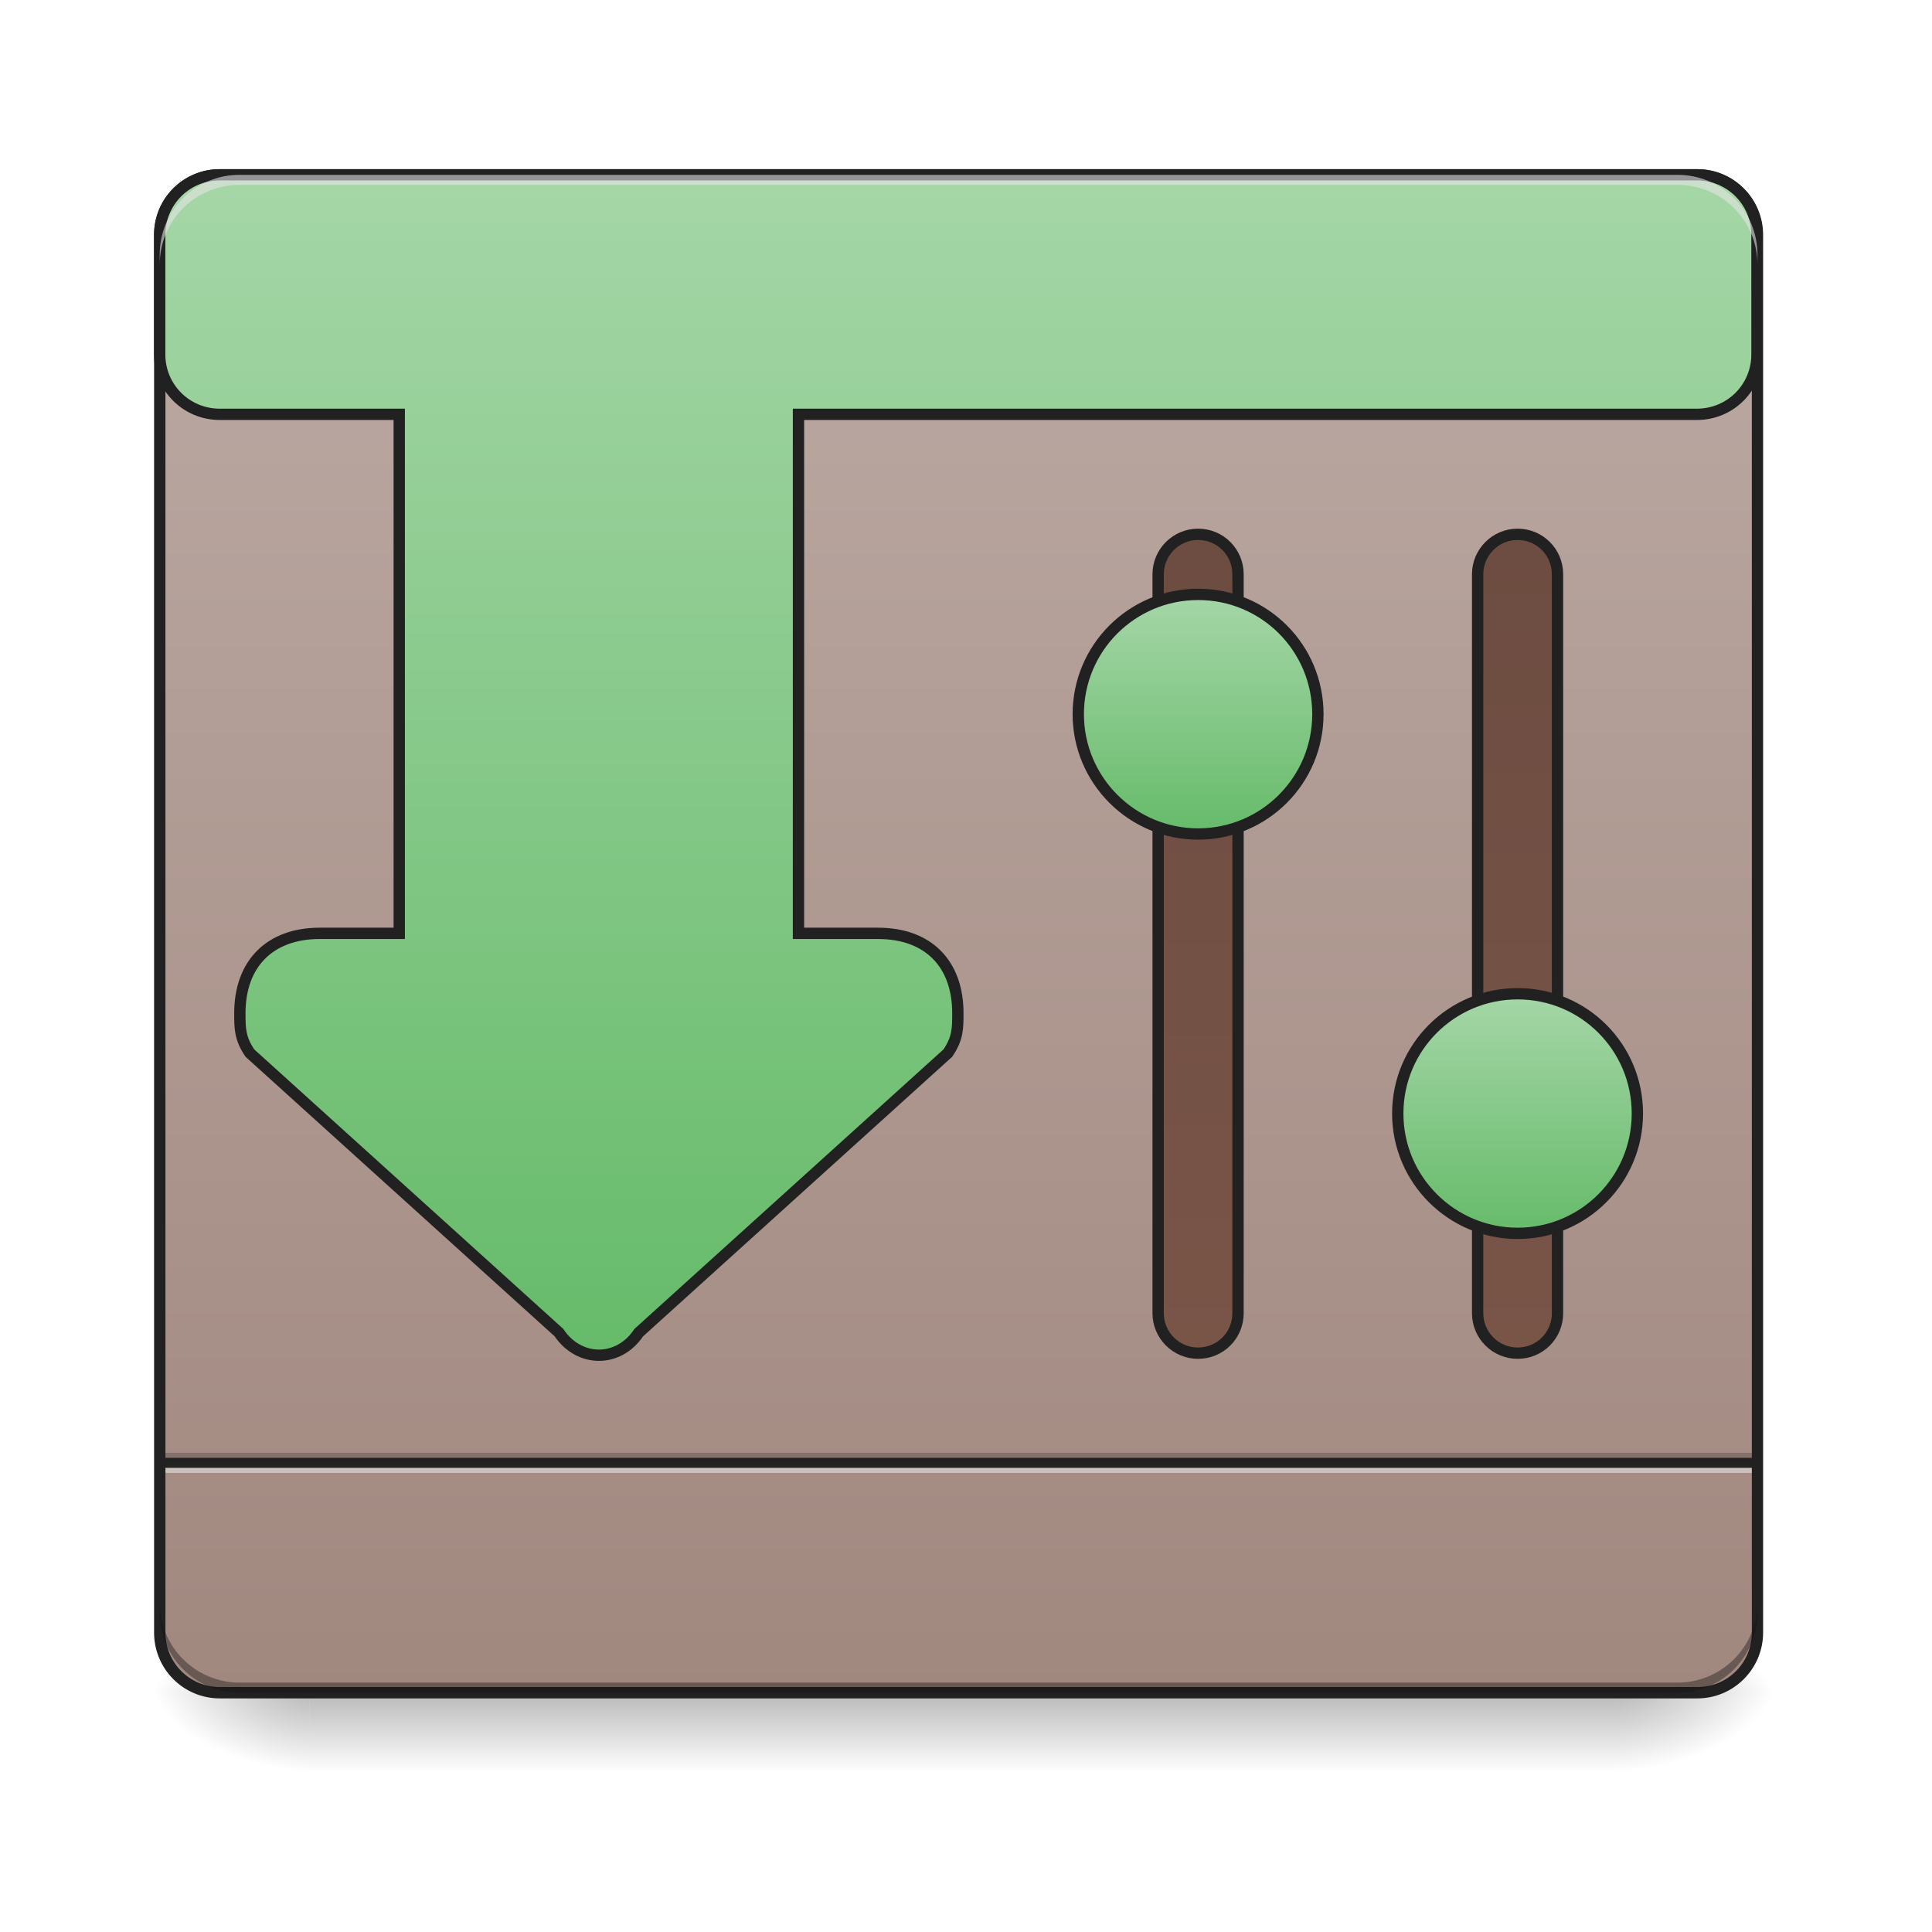
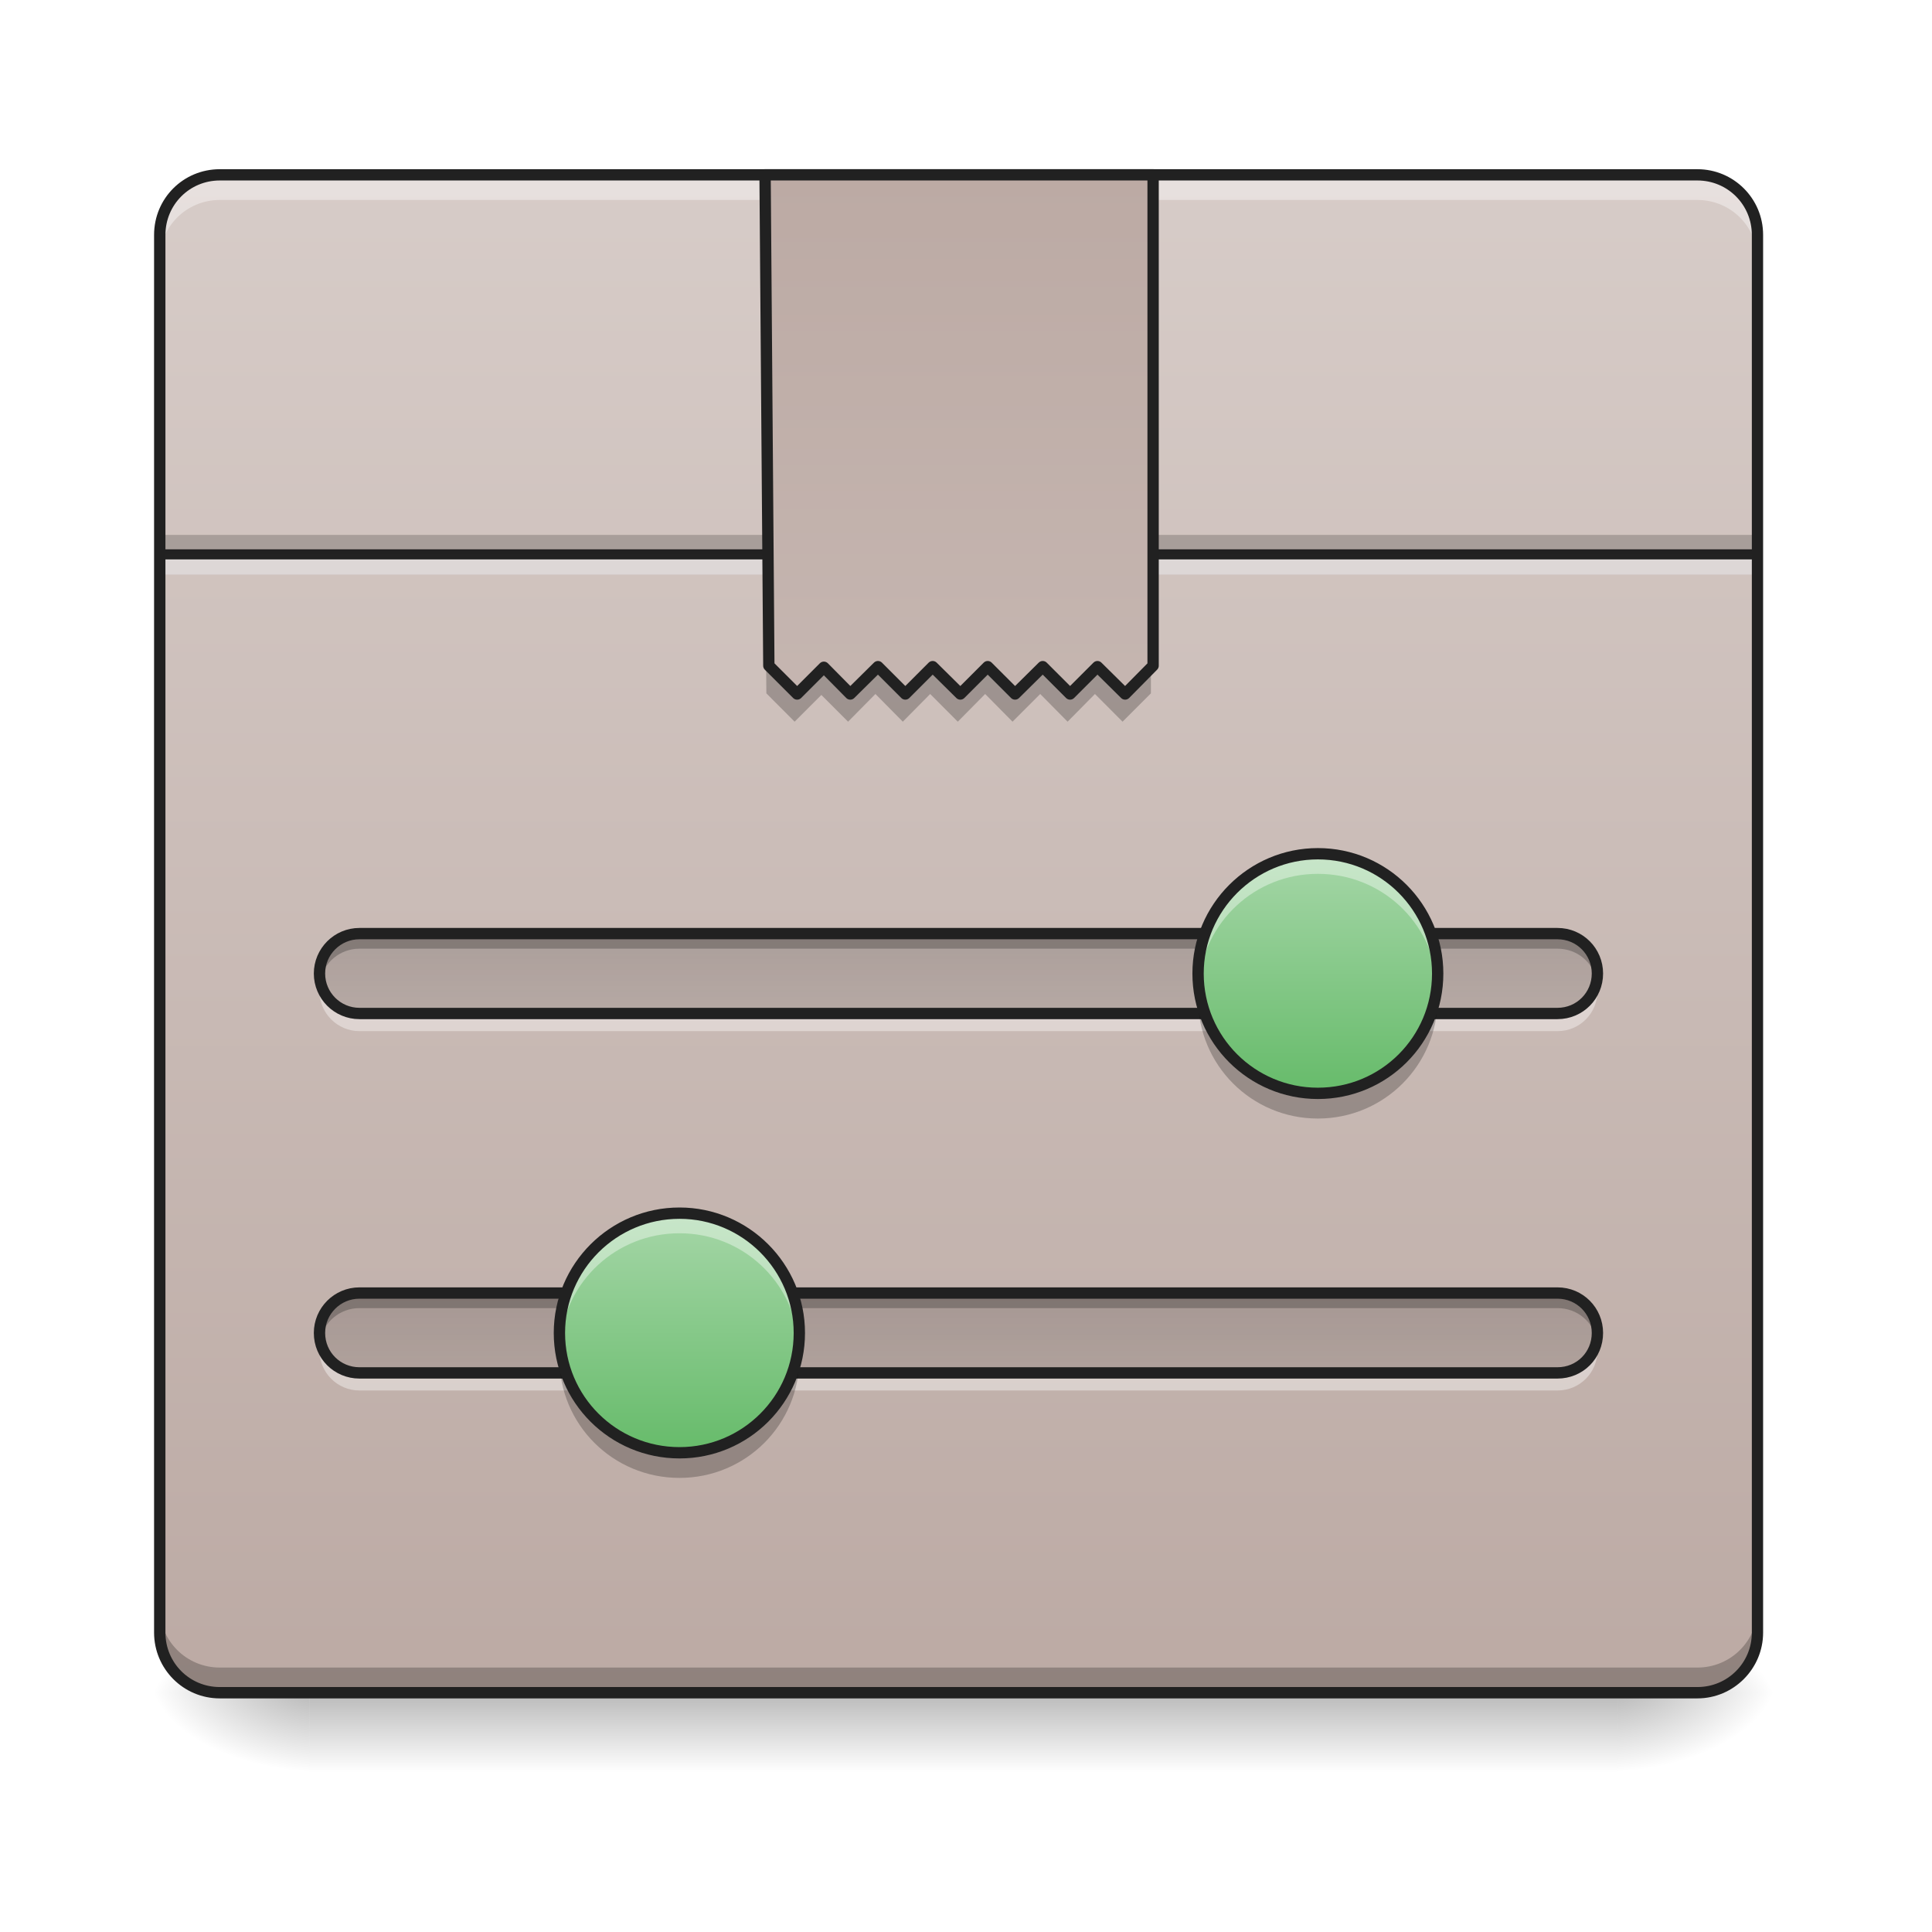
- <svg xmlns="http://www.w3.org/2000/svg" width="32" height="32" viewBox="0 0 24 24">
+ <svg xmlns="http://www.w3.org/2000/svg" width="24pt" height="24pt" viewBox="0 0 24 24" version="1.1">
  <defs>
-     <linearGradient id="a" gradientUnits="userSpaceOnUse" x1="254" y1="233.5" x2="254" y2="254.667" gradientTransform="matrix(.04688 0 0 .04688 0 10.08)">
-       <stop offset="0" stop-opacity=".275" />
-       <stop offset="1" stop-opacity="0" />
+     <linearGradient id="linear0" gradientUnits="userSpaceOnUse" x1="254" y1="233.5" x2="254" y2="254.667" gradientTransform="matrix(0.0468795,0,0,0.0468795,-0.00000187518,10.07909)">
+       <stop offset="0" style="stop-color:rgb(0%,0%,0%);stop-opacity:0.275;" />
+       <stop offset="1" style="stop-color:rgb(0%,0%,0%);stop-opacity:0;" />
    </linearGradient>
-     <radialGradient id="b" gradientUnits="userSpaceOnUse" cx="450.909" cy="189.579" fx="450.909" fy="189.579" r="21.167" gradientTransform="matrix(0 -.0586 -.10548 0 39.842 47.696)">
-       <stop offset="0" stop-opacity=".314" />
-       <stop offset=".222" stop-opacity=".275" />
-       <stop offset="1" stop-opacity="0" />
+     <radialGradient id="radial0" gradientUnits="userSpaceOnUse" cx="450.909" cy="189.579" fx="450.909" fy="189.579" r="21.167" gradientTransform="matrix(0.000000130628,-0.0585994,-0.105479,-0.0000000761539,39.8422,47.6965)">
+       <stop offset="0" style="stop-color:rgb(0%,0%,0%);stop-opacity:0.314;" />
+       <stop offset="0.222" style="stop-color:rgb(0%,0%,0%);stop-opacity:0.275;" />
+       <stop offset="1" style="stop-color:rgb(0%,0%,0%);stop-opacity:0;" />
    </radialGradient>
-     <radialGradient id="c" gradientUnits="userSpaceOnUse" cx="450.909" cy="189.579" fx="450.909" fy="189.579" r="21.167" gradientTransform="matrix(0 .0586 .10548 0 -15.903 -5.646)">
-       <stop offset="0" stop-opacity=".314" />
-       <stop offset=".222" stop-opacity=".275" />
-       <stop offset="1" stop-opacity="0" />
+     <radialGradient id="radial1" gradientUnits="userSpaceOnUse" cx="450.909" cy="189.579" fx="450.909" fy="189.579" r="21.167" gradientTransform="matrix(-0.000000130628,0.0585994,0.105479,0.0000000761539,-15.90339,-5.645609)">
+       <stop offset="0" style="stop-color:rgb(0%,0%,0%);stop-opacity:0.314;" />
+       <stop offset="0.222" style="stop-color:rgb(0%,0%,0%);stop-opacity:0.275;" />
+       <stop offset="1" style="stop-color:rgb(0%,0%,0%);stop-opacity:0;" />
    </radialGradient>
-     <radialGradient id="d" gradientUnits="userSpaceOnUse" cx="450.909" cy="189.579" fx="450.909" fy="189.579" r="21.167" gradientTransform="matrix(0 -.0586 .10548 0 -15.903 47.696)">
-       <stop offset="0" stop-opacity=".314" />
-       <stop offset=".222" stop-opacity=".275" />
-       <stop offset="1" stop-opacity="0" />
+     <radialGradient id="radial2" gradientUnits="userSpaceOnUse" cx="450.909" cy="189.579" fx="450.909" fy="189.579" r="21.167" gradientTransform="matrix(-0.000000130628,-0.0585994,0.105479,-0.0000000761539,-15.90339,47.6965)">
+       <stop offset="0" style="stop-color:rgb(0%,0%,0%);stop-opacity:0.314;" />
+       <stop offset="0.222" style="stop-color:rgb(0%,0%,0%);stop-opacity:0.275;" />
+       <stop offset="1" style="stop-color:rgb(0%,0%,0%);stop-opacity:0;" />
    </radialGradient>
-     <radialGradient id="e" gradientUnits="userSpaceOnUse" cx="450.909" cy="189.579" fx="450.909" fy="189.579" r="21.167" gradientTransform="matrix(0 .0586 -.10548 0 39.842 -5.646)">
-       <stop offset="0" stop-opacity=".314" />
-       <stop offset=".222" stop-opacity=".275" />
-       <stop offset="1" stop-opacity="0" />
+     <radialGradient id="radial3" gradientUnits="userSpaceOnUse" cx="450.909" cy="189.579" fx="450.909" fy="189.579" r="21.167" gradientTransform="matrix(0.000000130628,0.0585994,-0.105479,0.0000000761539,39.8422,-5.645609)">
+       <stop offset="0" style="stop-color:rgb(0%,0%,0%);stop-opacity:0.314;" />
+       <stop offset="0.222" style="stop-color:rgb(0%,0%,0%);stop-opacity:0.275;" />
+       <stop offset="1" style="stop-color:rgb(0%,0%,0%);stop-opacity:0;" />
    </radialGradient>
-     <linearGradient id="f" gradientUnits="userSpaceOnUse" x1="254" y1="-168.667" x2="254" y2="233.5" gradientTransform="matrix(.04688 0 0 .04688 0 10.08)">
-       <stop offset="0" stop-color="#bcaaa4" />
-       <stop offset="1" stop-color="#a1887f" />
+     <linearGradient id="linear1" gradientUnits="userSpaceOnUse" x1="254" y1="233.5" x2="254" y2="-168.667" gradientTransform="matrix(0.0468795,0,0,0.0468795,0,10.07909)">
+       <stop offset="0" style="stop-color:rgb(73.725%,66.667%,64.314%);stop-opacity:1;" />
+       <stop offset="1" style="stop-color:rgb(84.314%,80%,78.431%);stop-opacity:1;" />
    </linearGradient>
-     <linearGradient id="g" gradientUnits="userSpaceOnUse" x1="328.083" y1="-73.417" x2="328.083" y2="143.542" gradientTransform="translate(-10.583)">
-       <stop offset="0" stop-color="#6d4c41" />
-       <stop offset="1" stop-color="#795548" />
+     <linearGradient id="linear2" gradientUnits="userSpaceOnUse" x1="253.131" y1="-129.433" x2="253.131" y2="272.734" gradientTransform="matrix(1,0,0,1,1.322907,-39.23329)">
+       <stop offset="0" style="stop-color:rgb(73.725%,66.667%,64.314%);stop-opacity:1;" />
+       <stop offset="1" style="stop-color:rgb(84.314%,80%,78.431%);stop-opacity:1;" />
    </linearGradient>
-     <linearGradient id="h" gradientUnits="userSpaceOnUse" x1="328.083" y1="5.958" x2="328.083" y2="-36.375" gradientTransform="matrix(1.5 0 0 1.5 -174.625 -2.98)">
-       <stop offset="0" stop-color="#66bb6a" />
-       <stop offset="1" stop-color="#a5d6a7" />
+     <linearGradient id="linear3" gradientUnits="userSpaceOnUse" x1="285.75" y1="32.417" x2="359.833" y2="32.417" gradientTransform="matrix(0.000000000000000003,0.0468795,-0.0468795,0.000000000000000003,13.42706,-3.28547)">
+       <stop offset="0" style="stop-color:rgb(0%,0%,0%);stop-opacity:0.235;" />
+       <stop offset="1" style="stop-color:rgb(0%,0%,0%);stop-opacity:0.035;" />
    </linearGradient>
-     <linearGradient id="i" gradientUnits="userSpaceOnUse" x1="328.083" y1="-73.417" x2="328.083" y2="143.542" gradientTransform="translate(74.083)">
-       <stop offset="0" stop-color="#6d4c41" />
-       <stop offset="1" stop-color="#795548" />
+     <linearGradient id="linear4" gradientUnits="userSpaceOnUse" x1="285.75" y1="32.417" x2="359.833" y2="32.417" gradientTransform="matrix(0.000000000000000003,0.0468795,-0.0468795,0.000000000000000003,13.42706,1.1798)">
+       <stop offset="0" style="stop-color:rgb(0%,0%,0%);stop-opacity:0.235;" />
+       <stop offset="1" style="stop-color:rgb(0%,0%,0%);stop-opacity:0.035;" />
    </linearGradient>
-     <linearGradient id="j" gradientUnits="userSpaceOnUse" x1="328.083" y1="5.958" x2="328.083" y2="-36.375" gradientTransform="matrix(1.5 0 0 1.5 -89.958 102.854)">
-       <stop offset="0" stop-color="#66bb6a" />
-       <stop offset="1" stop-color="#a5d6a7" />
+     <linearGradient id="linear5" gradientUnits="userSpaceOnUse" x1="328.083" y1="5.958" x2="328.083" y2="-36.375" gradientTransform="matrix(0.0703192,0,0,0.0703192,-6.697899,13.16432)">
+       <stop offset="0" style="stop-color:rgb(40%,73.333%,41.569%);stop-opacity:1;" />
+       <stop offset="1" style="stop-color:rgb(64.706%,83.922%,65.49%);stop-opacity:1;" />
    </linearGradient>
-     <linearGradient id="k" gradientUnits="userSpaceOnUse" x1="254" y1="143.542" x2="254" y2="-168.667" gradientTransform="matrix(3.77953 0 0 3.77953 0 812.598)">
-       <stop offset="0" stop-color="#66bb6a" />
-       <stop offset="1" stop-color="#a5d6a7" />
+     <linearGradient id="linear6" gradientUnits="userSpaceOnUse" x1="328.083" y1="5.958" x2="328.083" y2="-36.375" gradientTransform="matrix(0.0703192,0,0,0.0703192,-14.63102,17.62959)">
+       <stop offset="0" style="stop-color:rgb(40%,73.333%,41.569%);stop-opacity:1;" />
+       <stop offset="1" style="stop-color:rgb(64.706%,83.922%,65.49%);stop-opacity:1;" />
    </linearGradient>
  </defs>
-   <path d="M3.844 21.027h16.25v.993H3.844zm0 0" fill="url(#a)" />
-   <path d="M20.094 21.027h1.984v-.996h-1.984zm0 0" fill="url(#b)" />
-   <path d="M3.844 21.027H1.859v.993h1.985zm0 0" fill="url(#c)" />
-   <path d="M3.844 21.027H1.859v-.996h1.985zm0 0" fill="url(#d)" />
-   <path d="M20.094 21.027h1.984v.993h-1.984zm0 0" fill="url(#e)" />
-   <path d="M2.73 2.172h18.356c.41 0 .746.332.746.746v17.363c0 .41-.336.746-.746.746H2.73a.746.746 0 0 1-.746-.746V2.918c0-.414.332-.746.746-.746zm0 0" fill="url(#f)" />
-   <path d="M1.984 18.047h19.848v.125H1.984zm0 0" fill-opacity=".196" />
-   <path d="M1.984 18.172h19.848v.125H1.984zm0 0" fill="#e6e6e6" fill-opacity=".588" />
-   <path d="M1.984 18.11h19.848v.124H1.984zm0 0" fill="#212121" fill-opacity=".992" />
-   <path d="M2.977 21.027a.992.992 0 0 1-.993-.996v-.12c0 .546.442.991.993.991H20.84a.994.994 0 0 0 .992-.992v.121c0 .551-.445.996-.992.996zm0 0" fill-opacity=".196" />
-   <path d="M2.977 2.172a.989.989 0 0 0-.993.992v.125c0-.55.442-.992.993-.992H20.84c.547 0 .992.441.992.992v-.125a.991.991 0 0 0-.992-.992zm0 0" fill="#e6e6e6" fill-opacity=".588" />
-   <path d="M2.73 2.102a.814.814 0 0 0-.816.816v17.363c0 .45.363.817.816.817h18.356c.45 0 .816-.368.816-.817V2.918a.816.816 0 0 0-.816-.816zm0 .14h18.356c.375 0 .676.301.676.676v17.363c0 .375-.301.676-.676.676H2.73a.674.674 0 0 1-.675-.676V2.918c0-.375.3-.676.675-.676zm0 0" fill="#212121" />
-   <path d="M2.984 12.523c-.004.024-.004.047-.004.067 0 .187 0 .312.125.496l3.84 3.473a.6.6 0 0 0 .496.28.594.594 0 0 0 .497-.28l3.84-3.473c.124-.184.124-.309.124-.496v-.067a.67.67 0 0 1-.125.38l-3.84 3.472a.6.6 0 0 1-.496.277.604.604 0 0 1-.496-.277l-3.84-3.473a.664.664 0 0 1-.12-.379zm0 0" fill-opacity=".235" />
-   <path d="M317.47-73.43c5.916 0 10.582 4.75 10.582 10.582v195.815a10.544 10.544 0 0 1-10.582 10.582c-5.833 0-10.583-4.75-10.583-10.582V-62.848c0-5.833 4.75-10.582 10.583-10.582zm0 0" transform="matrix(.04688 0 0 .04688 0 10.08)" fill="url(#g)" stroke-width="3" stroke-linecap="round" stroke="#212121" />
-   <path d="M317.47-57.515c17.581 0 31.747 14.165 31.747 31.747 0 17.498-14.166 31.747-31.747 31.747-17.499 0-31.747-14.249-31.747-31.747 0-17.582 14.248-31.747 31.747-31.747zm0 0" transform="matrix(.04688 0 0 .04688 0 10.08)" fill="url(#h)" stroke-width="3" stroke-linecap="round" stroke="#212121" />
-   <path d="M402.128-73.43c5.916 0 10.583 4.75 10.583 10.582v195.815a10.544 10.544 0 0 1-10.583 10.582c-5.833 0-10.582-4.75-10.582-10.582V-62.848c0-5.833 4.75-10.582 10.582-10.582zm0 0" transform="matrix(.04688 0 0 .04688 0 10.08)" fill="url(#i)" stroke-width="3" stroke-linecap="round" stroke="#212121" />
-   <path d="M402.128 48.308c17.582 0 31.747 14.166 31.747 31.747 0 17.498-14.165 31.747-31.747 31.747-17.498 0-31.747-14.249-31.747-31.747 0-17.581 14.249-31.747 31.747-31.747zm0 0" transform="matrix(.04688 0 0 .04688 0 10.08)" fill="url(#j)" stroke-width="3" stroke-linecap="round" stroke="#212121" />
-   <path d="M2.977 21.027a.992.992 0 0 1-.993-.996v-.12c0 .546.442.991.993.991H20.84a.994.994 0 0 0 .992-.992v.121c0 .551-.445.996-.992.996zm0 0" fill-opacity=".196" />
-   <path d="M220.136 175.101a59.946 59.946 0 0 0-60.151 60.152v119.989c0 33.067 26.769 59.836 60.151 59.836h179.826v519.95h-79.678c-49.759 0-79.992 30.234-79.992 79.993 0 15.117 0 25.195 10.078 39.996l309.577 279.974c10.077 15.116 25.194 22.675 39.996 22.675 15.116 0 29.918-7.559 39.996-22.675l309.577-279.974c10.077-14.801 10.077-24.88 10.077-39.996 0-49.759-29.918-79.992-79.992-79.992h-79.677v-519.95h900.071c33.383 0 60.152-26.77 60.152-59.837V235.253a59.946 59.946 0 0 0-60.152-60.152zm0 0" transform="scale(.0124)" fill="url(#k)" stroke-width="11.339" stroke-linecap="round" stroke="#212121" />
-   <path d="M2.977 2.172a.989.989 0 0 0-.993.992v.125c0-.55.442-.992.993-.992H20.84c.547 0 .992.441.992.992v-.125a.991.991 0 0 0-.992-.992zm0 0" fill="#e6e6e6" fill-opacity=".588" />
+   <g id="surface1">
+     <path style=" stroke:none;fill-rule:nonzero;fill:url(#linear0);" d="M 3.844 21.027 L 20.094 21.027 L 20.094 22.02 L 3.844 22.02 Z M 3.844 21.027 " />
+     <path style=" stroke:none;fill-rule:nonzero;fill:url(#radial0);" d="M 20.094 21.027 L 22.078 21.027 L 22.078 20.031 L 20.094 20.031 Z M 20.094 21.027 " />
+     <path style=" stroke:none;fill-rule:nonzero;fill:url(#radial1);" d="M 3.844 21.027 L 1.859 21.027 L 1.859 22.02 L 3.844 22.02 Z M 3.844 21.027 " />
+     <path style=" stroke:none;fill-rule:nonzero;fill:url(#radial2);" d="M 3.844 21.027 L 1.859 21.027 L 1.859 20.031 L 3.844 20.031 Z M 3.844 21.027 " />
+     <path style=" stroke:none;fill-rule:nonzero;fill:url(#radial3);" d="M 20.094 21.027 L 22.078 21.027 L 22.078 22.02 L 20.094 22.02 Z M 20.094 21.027 " />
+     <path style=" stroke:none;fill-rule:nonzero;fill:url(#linear1);" d="M 2.73 2.172 L 21.086 2.172 C 21.496 2.172 21.832 2.504 21.832 2.918 L 21.832 20.281 C 21.832 20.691 21.496 21.027 21.086 21.027 L 2.73 21.027 C 2.316 21.027 1.984 20.691 1.984 20.281 L 1.984 2.918 C 1.984 2.504 2.316 2.172 2.73 2.172 Z M 2.73 2.172 " />
+     <path style=" stroke:none;fill-rule:nonzero;fill:rgb(0%,0%,0%);fill-opacity:0.196;" d="M 1.984 6.645 L 21.832 6.645 L 21.832 6.887 L 1.984 6.887 Z M 1.984 6.645 " />
+     <path style=" stroke:none;fill-rule:nonzero;fill:rgb(90.196%,90.196%,90.196%);fill-opacity:0.588;" d="M 1.984 6.887 L 21.832 6.887 L 21.832 7.137 L 1.984 7.137 Z M 1.984 6.887 " />
+     <path style=" stroke:none;fill-rule:nonzero;fill:rgb(12.941%,12.941%,12.941%);fill-opacity:0.992;" d="M 1.984 6.824 L 21.832 6.824 L 21.832 6.949 L 1.984 6.949 Z M 1.984 6.824 " />
+     <path style=" stroke:none;fill-rule:nonzero;fill:rgb(0%,0%,0%);fill-opacity:0.235;" d="M 1.984 19.973 L 1.984 20.219 C 1.984 20.633 2.316 20.965 2.73 20.965 L 21.086 20.965 C 21.5 20.965 21.832 20.633 21.832 20.219 L 21.832 19.973 C 21.832 20.383 21.5 20.715 21.086 20.715 L 2.73 20.715 C 2.316 20.715 1.984 20.383 1.984 19.973 Z M 1.984 19.973 " />
+     <path style=" stroke:none;fill-rule:nonzero;fill:rgb(100%,100%,100%);fill-opacity:0.392;" d="M 2.73 2.234 C 2.316 2.234 1.984 2.566 1.984 2.98 L 1.984 3.227 C 1.984 2.816 2.316 2.484 2.73 2.484 L 21.086 2.484 C 21.5 2.484 21.832 2.816 21.832 3.227 L 21.832 2.98 C 21.832 2.566 21.5 2.234 21.086 2.234 Z M 2.73 2.234 " />
+     <path style=" stroke:none;fill-rule:nonzero;fill:rgb(12.941%,12.941%,12.941%);fill-opacity:1;" d="M 2.73 2.102 C 2.277 2.102 1.914 2.465 1.914 2.918 L 1.914 20.281 C 1.914 20.73 2.277 21.098 2.73 21.098 L 21.086 21.098 C 21.535 21.098 21.902 20.73 21.902 20.281 L 21.902 2.918 C 21.902 2.465 21.535 2.102 21.086 2.102 Z M 2.73 2.242 L 21.086 2.242 C 21.461 2.242 21.762 2.543 21.762 2.918 L 21.762 20.281 C 21.762 20.656 21.461 20.957 21.086 20.957 L 2.73 20.957 C 2.355 20.957 2.055 20.656 2.055 20.281 L 2.055 2.918 C 2.055 2.543 2.355 2.242 2.73 2.242 Z M 2.73 2.242 " />
+     <path style=" stroke:none;fill-rule:nonzero;fill:rgb(0%,0%,0%);fill-opacity:0.235;" d="M 9.469 2.172 L 9.52 8.613 L 9.871 8.965 L 10.203 8.633 L 10.535 8.965 L 10.875 8.621 L 11.215 8.965 L 11.555 8.621 L 11.898 8.965 L 12.238 8.621 L 12.578 8.965 L 12.922 8.621 L 13.262 8.965 L 13.602 8.621 L 13.945 8.965 L 14.297 8.613 L 14.297 2.172 Z M 9.469 2.172 " />
+     <path style="fill-rule:nonzero;fill:url(#linear2);stroke-width:3;stroke-linecap:round;stroke-linejoin:round;stroke:rgb(12.941%,12.941%,12.941%);stroke-opacity:1;stroke-miterlimit:4;" d="M 202.731 -168.671 L 203.731 -38.6 L 211.23 -31.101 L 218.312 -38.184 L 225.312 -31.101 L 232.644 -38.35 L 239.894 -31.101 L 247.143 -38.35 L 254.476 -31.101 L 261.725 -38.35 L 268.974 -31.101 L 276.307 -38.35 L 283.556 -31.101 L 290.806 -38.35 L 298.138 -31.101 L 305.554 -38.6 L 305.554 -168.671 Z M 202.731 -168.671 " transform="matrix(0.0468795,0,0,0.0468795,0,10.07909)" />
+     <path style=" stroke:none;fill-rule:nonzero;fill:url(#linear3);" d="M 19.844 12.094 C 19.844 12.367 19.625 12.59 19.348 12.59 L 4.465 12.59 C 4.191 12.59 3.969 12.367 3.969 12.094 C 3.969 11.82 4.191 11.598 4.465 11.598 L 19.348 11.598 C 19.625 11.598 19.844 11.82 19.844 12.094 Z M 19.844 12.094 " />
+     <path style=" stroke:none;fill-rule:nonzero;fill:rgb(0%,0%,0%);fill-opacity:0.235;" d="M 4.465 11.598 C 4.191 11.598 3.969 11.82 3.969 12.094 C 3.969 12.125 3.973 12.156 3.977 12.188 C 4.02 11.957 4.223 11.785 4.465 11.785 L 19.348 11.785 C 19.594 11.785 19.793 11.957 19.836 12.188 C 19.844 12.156 19.844 12.125 19.844 12.094 C 19.844 11.82 19.625 11.598 19.348 11.598 Z M 4.465 11.598 " />
+     <path style=" stroke:none;fill-rule:nonzero;fill:rgb(100%,100%,100%);fill-opacity:0.392;" d="M 4.465 12.809 C 4.191 12.809 3.969 12.586 3.969 12.312 C 3.969 12.281 3.973 12.25 3.977 12.219 C 4.02 12.449 4.223 12.621 4.465 12.621 L 19.348 12.621 C 19.594 12.621 19.793 12.449 19.836 12.219 C 19.844 12.25 19.844 12.281 19.844 12.312 C 19.844 12.586 19.625 12.809 19.348 12.809 Z M 4.465 12.809 " />
+     <path style="fill:none;stroke-width:3;stroke-linecap:round;stroke-linejoin:miter;stroke:rgb(12.941%,12.941%,12.941%);stroke-opacity:1;stroke-miterlimit:4;" d="M 42.975 -423.293 C 48.808 -423.293 53.558 -418.627 53.558 -412.711 L 53.558 -95.241 C 53.558 -89.408 48.808 -84.659 42.975 -84.659 C 37.143 -84.659 32.393 -89.408 32.393 -95.241 L 32.393 -412.711 C 32.393 -418.627 37.143 -423.293 42.975 -423.293 Z M 42.975 -423.293 " transform="matrix(0.000000000000000003,0.0468795,-0.0468795,0.000000000000000003,0,10.07909)" />
+     <path style=" stroke:none;fill-rule:nonzero;fill:url(#linear4);" d="M 19.844 16.559 C 19.844 16.836 19.625 17.055 19.348 17.055 L 4.465 17.055 C 4.191 17.055 3.969 16.836 3.969 16.559 C 3.969 16.285 4.191 16.062 4.465 16.062 L 19.348 16.062 C 19.625 16.062 19.844 16.285 19.844 16.559 Z M 19.844 16.559 " />
+     <path style=" stroke:none;fill-rule:nonzero;fill:rgb(0%,0%,0%);fill-opacity:0.235;" d="M 4.465 16.062 C 4.191 16.062 3.969 16.285 3.969 16.559 C 3.969 16.594 3.973 16.625 3.977 16.652 C 4.02 16.422 4.223 16.25 4.465 16.25 L 19.348 16.25 C 19.594 16.25 19.793 16.422 19.836 16.652 C 19.844 16.625 19.844 16.594 19.844 16.559 C 19.844 16.285 19.625 16.062 19.348 16.062 Z M 4.465 16.062 " />
+     <path style=" stroke:none;fill-rule:nonzero;fill:rgb(100%,100%,100%);fill-opacity:0.392;" d="M 4.465 17.273 C 4.191 17.273 3.969 17.051 3.969 16.777 C 3.969 16.746 3.973 16.715 3.977 16.684 C 4.02 16.914 4.223 17.086 4.465 17.086 L 19.348 17.086 C 19.594 17.086 19.793 16.914 19.836 16.684 C 19.844 16.715 19.844 16.746 19.844 16.777 C 19.844 17.051 19.625 17.273 19.348 17.273 Z M 4.465 17.273 " />
+     <path style="fill:none;stroke-width:3;stroke-linecap:round;stroke-linejoin:miter;stroke:rgb(12.941%,12.941%,12.941%);stroke-opacity:1;stroke-miterlimit:4;" d="M 42.966 -423.293 C 48.882 -423.293 53.549 -418.627 53.549 -412.711 L 53.549 -95.241 C 53.549 -89.408 48.882 -84.659 42.966 -84.659 C 37.133 -84.659 32.384 -89.408 32.384 -95.241 L 32.384 -412.711 C 32.384 -418.627 37.133 -423.293 42.966 -423.293 Z M 42.966 -423.293 " transform="matrix(0.000000000000000003,0.0468795,-0.0468795,0.000000000000000003,0,14.54436)" />
+     <path style=" stroke:none;fill-rule:nonzero;fill:url(#linear5);" d="M 16.371 10.605 C 17.195 10.605 17.859 11.273 17.859 12.094 C 17.859 12.918 17.195 13.582 16.371 13.582 C 15.551 13.582 14.883 12.918 14.883 12.094 C 14.883 11.273 15.551 10.605 16.371 10.605 Z M 16.371 10.605 " />
+     <path style=" stroke:none;fill-rule:nonzero;fill:rgb(100%,100%,100%);fill-opacity:0.392;" d="M 16.371 10.605 C 15.547 10.605 14.883 11.27 14.883 12.094 C 14.883 12.137 14.887 12.18 14.891 12.219 C 14.953 11.453 15.59 10.855 16.371 10.855 C 17.156 10.855 17.793 11.453 17.855 12.219 C 17.859 12.18 17.859 12.137 17.859 12.094 C 17.859 11.27 17.195 10.605 16.371 10.605 Z M 16.371 10.605 " />
+     <path style=" stroke:none;fill-rule:nonzero;fill:rgb(0%,0%,0%);fill-opacity:0.235;" d="M 16.371 13.895 C 15.547 13.895 14.883 13.23 14.883 12.406 C 14.883 12.363 14.887 12.32 14.891 12.281 C 14.953 13.047 15.59 13.645 16.371 13.645 C 17.156 13.645 17.793 13.047 17.855 12.281 C 17.859 12.32 17.859 12.363 17.859 12.406 C 17.859 13.23 17.195 13.895 16.371 13.895 Z M 16.371 13.895 " />
+     <path style="fill:none;stroke-width:3;stroke-linecap:round;stroke-linejoin:miter;stroke:rgb(12.941%,12.941%,12.941%);stroke-opacity:1;stroke-miterlimit:4;" d="M 349.217 11.229 C 366.798 11.229 380.964 25.478 380.964 42.976 C 380.964 60.558 366.798 74.723 349.217 74.723 C 331.718 74.723 317.47 60.558 317.47 42.976 C 317.47 25.478 331.718 11.229 349.217 11.229 Z M 349.217 11.229 " transform="matrix(0.0468795,0,0,0.0468795,0,10.07906)" />
+     <path style=" stroke:none;fill-rule:nonzero;fill:url(#linear6);" d="M 8.441 15.07 C 9.262 15.07 9.93 15.738 9.93 16.559 C 9.93 17.383 9.262 18.047 8.441 18.047 C 7.617 18.047 6.949 17.383 6.949 16.559 C 6.949 15.738 7.617 15.07 8.441 15.07 Z M 8.441 15.07 " />
+     <path style=" stroke:none;fill-rule:nonzero;fill:rgb(100%,100%,100%);fill-opacity:0.392;" d="M 8.441 15.07 C 7.613 15.07 6.949 15.734 6.949 16.559 C 6.949 16.602 6.953 16.645 6.957 16.684 C 7.02 15.918 7.656 15.32 8.441 15.32 C 9.223 15.32 9.859 15.918 9.922 16.684 C 9.926 16.645 9.93 16.602 9.93 16.559 C 9.93 15.734 9.266 15.07 8.441 15.07 Z M 8.441 15.07 " />
+     <path style=" stroke:none;fill-rule:nonzero;fill:rgb(0%,0%,0%);fill-opacity:0.235;" d="M 8.441 18.359 C 7.613 18.359 6.949 17.695 6.949 16.871 C 6.949 16.828 6.953 16.789 6.957 16.746 C 7.02 17.512 7.656 18.109 8.441 18.109 C 9.223 18.109 9.859 17.512 9.922 16.746 C 9.926 16.789 9.93 16.828 9.93 16.871 C 9.93 17.695 9.266 18.359 8.441 18.359 Z M 8.441 18.359 " />
+     <path style="fill:none;stroke-width:3;stroke-linecap:round;stroke-linejoin:miter;stroke:rgb(12.941%,12.941%,12.941%);stroke-opacity:1;stroke-miterlimit:4;" d="M 349.29 11.22 C 366.788 11.22 381.037 25.468 381.037 42.967 C 381.037 60.548 366.788 74.714 349.29 74.714 C 331.708 74.714 317.46 60.548 317.46 42.967 C 317.46 25.468 331.708 11.22 349.29 11.22 Z M 349.29 11.22 " transform="matrix(0.0468795,0,0,0.0468795,-7.933121,14.54433)" />
+   </g>
</svg>
